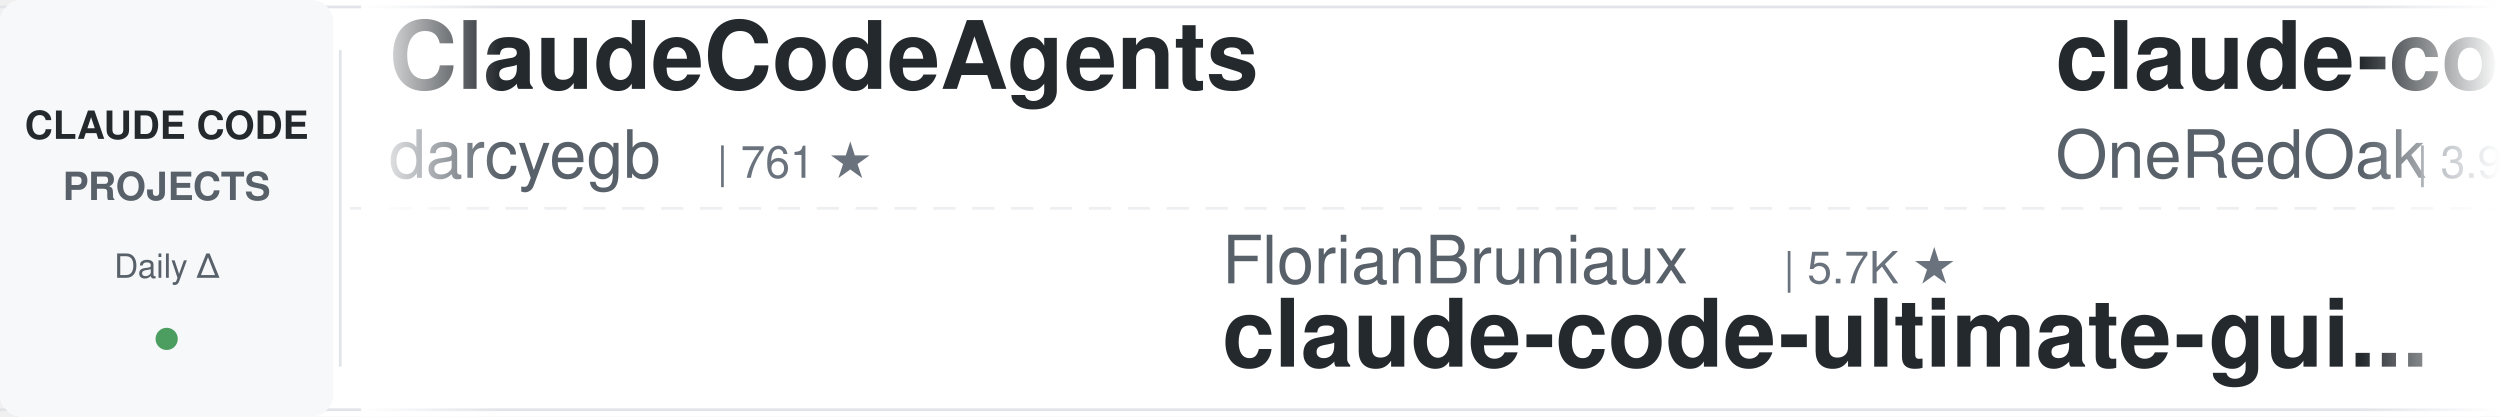
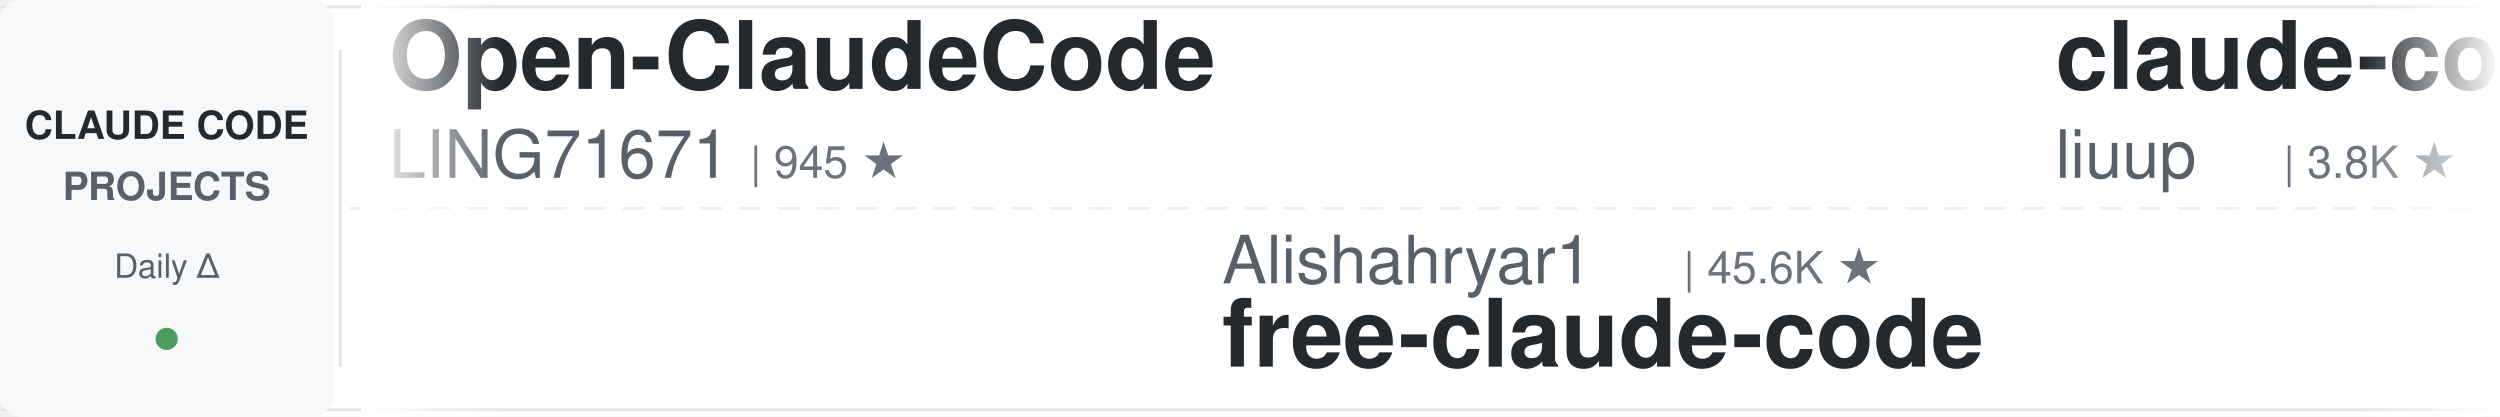
<svg xmlns="http://www.w3.org/2000/svg" width="900" height="150">
  <defs>
    <linearGradient id="leftFade" x1="0%" y1="0%" x2="100%" y2="0%">
      <stop offset="0%" style="stop-color:#ffffff;stop-opacity:1" />
      <stop offset="100%" style="stop-color:#ffffff;stop-opacity:0" />
    </linearGradient>
    <linearGradient id="rightFade" x1="0%" y1="0%" x2="100%" y2="0%">
      <stop offset="0%" style="stop-color:#ffffff;stop-opacity:0" />
      <stop offset="100%" style="stop-color:#ffffff;stop-opacity:1" />
    </linearGradient>
  </defs>
  <rect width="900" height="150" fill="#ffffff" rx="8" />
  <rect x="0" y="2" width="900" height="1" fill="#e1e4e8" />
  <rect x="0" y="147" width="900" height="1" fill="#e1e4e8" />
  <line x1="0" y1="75" x2="900" y2="75" stroke="#e1e4e8" stroke-width="1" stroke-dasharray="8 6" opacity="0.6" />
  <rect x="0" y="0" width="120" height="150" fill="#f6f8fa" rx="8" />
  <text x="60" y="50" font-family="-apple-system, BlinkMacSystemFont, 'Segoe UI', Helvetica, Arial, sans-serif" font-size="14" font-weight="600" fill="#24292e" text-anchor="middle">CLAUDE CODE</text>
  <text x="60" y="72" font-family="-apple-system, BlinkMacSystemFont, 'Segoe UI', Helvetica, Arial, sans-serif" font-size="14" font-weight="600" fill="#586069" text-anchor="middle">PROJECTS</text>
  <text x="60" y="100" font-family="-apple-system, BlinkMacSystemFont, 'Segoe UI', Helvetica, Arial, sans-serif" font-size="12" font-weight="500" fill="#586069" text-anchor="middle">Daily Δ</text>
  <circle cx="60" cy="122" r="4" fill="#22863a" opacity="0.8" />
  <rect x="122" y="18" width="1" height="114" fill="#e1e4e8" />
  <clipPath id="tickerClip">
    <rect x="130" y="0" width="770" height="150" />
  </clipPath>
  <g clip-path="url(#tickerClip)">
    <g id="tickerItems">
      <animateTransform attributeName="transform" attributeType="XML" type="translate" from="0 0" to="-3000 0" dur="54s" repeatCount="indefinite" />
      <g transform="translate(0, 0)">
-         <text x="140" y="32" font-family="-apple-system, BlinkMacSystemFont, 'Segoe UI', Helvetica, Arial, sans-serif" font-size="34" font-weight="600" fill="#24292e">ClaudeCodeAgents</text>
-         <text x="140" y="64" font-family="-apple-system, BlinkMacSystemFont, 'Segoe UI', Helvetica, Arial, sans-serif" font-size="24" font-weight="400" fill="#586069">darcyegb</text>
-         <text x="258" y="64" font-family="-apple-system, BlinkMacSystemFont, 'Segoe UI', Helvetica, Arial, sans-serif" font-size="16" font-weight="500" fill="#6a737d">| 761 ★</text>
+         <text x="140" y="32" font-family="-apple-system, BlinkMacSystemFont, 'Segoe UI', Helvetica, Arial, sans-serif" font-size="34" font-weight="600" fill="#24292e">Open-ClaudeCode</text>
+         <text x="140" y="64" font-family="-apple-system, BlinkMacSystemFont, 'Segoe UI', Helvetica, Arial, sans-serif" font-size="24" font-weight="400" fill="#586069">LING71671</text>
+         <text x="270" y="64" font-family="-apple-system, BlinkMacSystemFont, 'Segoe UI', Helvetica, Arial, sans-serif" font-size="16" font-weight="500" fill="#6a737d">| 945 ★</text>
      </g>
      <g transform="translate(300, 0)">
-         <text x="140" y="102" font-family="-apple-system, BlinkMacSystemFont, 'Segoe UI', Helvetica, Arial, sans-serif" font-size="24" font-weight="400" fill="#586069">FlorianBruniaux</text>
-         <text x="342" y="102" font-family="-apple-system, BlinkMacSystemFont, 'Segoe UI', Helvetica, Arial, sans-serif" font-size="16" font-weight="500" fill="#6a737d">| 5.7K ★</text>
-         <text x="140" y="132" font-family="-apple-system, BlinkMacSystemFont, 'Segoe UI', Helvetica, Arial, sans-serif" font-size="34" font-weight="600" fill="#24292e">claude-code-ultimate-gui...</text>
+         <text x="140" y="102" font-family="-apple-system, BlinkMacSystemFont, 'Segoe UI', Helvetica, Arial, sans-serif" font-size="24" font-weight="400" fill="#586069">Alishahryar1</text>
+         <text x="306" y="102" font-family="-apple-system, BlinkMacSystemFont, 'Segoe UI', Helvetica, Arial, sans-serif" font-size="16" font-weight="500" fill="#6a737d">| 45.6K ★</text>
+         <text x="140" y="132" font-family="-apple-system, BlinkMacSystemFont, 'Segoe UI', Helvetica, Arial, sans-serif" font-size="34" font-weight="600" fill="#24292e">free-claude-code</text>
      </g>
      <g transform="translate(600, 0)">
-         <text x="140" y="32" font-family="-apple-system, BlinkMacSystemFont, 'Segoe UI', Helvetica, Arial, sans-serif" font-size="34" font-weight="600" fill="#24292e">claude-code-workflows</text>
-         <text x="140" y="64" font-family="-apple-system, BlinkMacSystemFont, 'Segoe UI', Helvetica, Arial, sans-serif" font-size="24" font-weight="400" fill="#586069">OneRedOak</text>
-         <text x="270" y="64" font-family="-apple-system, BlinkMacSystemFont, 'Segoe UI', Helvetica, Arial, sans-serif" font-size="16" font-weight="500" fill="#6a737d">| 3.9K ★</text>
+         <text x="140" y="32" font-family="-apple-system, BlinkMacSystemFont, 'Segoe UI', Helvetica, Arial, sans-serif" font-size="34" font-weight="600" fill="#24292e">claude-code-analysis</text>
+         <text x="140" y="64" font-family="-apple-system, BlinkMacSystemFont, 'Segoe UI', Helvetica, Arial, sans-serif" font-size="24" font-weight="400" fill="#586069">liuup</text>
+         <text x="222" y="64" font-family="-apple-system, BlinkMacSystemFont, 'Segoe UI', Helvetica, Arial, sans-serif" font-size="16" font-weight="500" fill="#6a737d">| 3.8K ★</text>
      </g>
      <g transform="translate(900, 0)">
-         <text x="140" y="102" font-family="-apple-system, BlinkMacSystemFont, 'Segoe UI', Helvetica, Arial, sans-serif" font-size="24" font-weight="400" fill="#586069">simonw</text>
-         <text x="234" y="102" font-family="-apple-system, BlinkMacSystemFont, 'Segoe UI', Helvetica, Arial, sans-serif" font-size="16" font-weight="500" fill="#6a737d">| 1.7K ★</text>
-         <text x="140" y="132" font-family="-apple-system, BlinkMacSystemFont, 'Segoe UI', Helvetica, Arial, sans-serif" font-size="34" font-weight="600" fill="#24292e">claude-code-transcripts</text>
+         <text x="140" y="102" font-family="-apple-system, BlinkMacSystemFont, 'Segoe UI', Helvetica, Arial, sans-serif" font-size="24" font-weight="400" fill="#586069">Chachamaru127</text>
+         <text x="318" y="102" font-family="-apple-system, BlinkMacSystemFont, 'Segoe UI', Helvetica, Arial, sans-serif" font-size="16" font-weight="500" fill="#6a737d">| 3.1K ★</text>
+         <text x="140" y="132" font-family="-apple-system, BlinkMacSystemFont, 'Segoe UI', Helvetica, Arial, sans-serif" font-size="34" font-weight="600" fill="#24292e">claude-code-harness</text>
      </g>
      <g transform="translate(1200, 0)">
-         <text x="140" y="32" font-family="-apple-system, BlinkMacSystemFont, 'Segoe UI', Helvetica, Arial, sans-serif" font-size="34" font-weight="600" fill="#24292e">claude-code-skills</text>
-         <text x="140" y="64" font-family="-apple-system, BlinkMacSystemFont, 'Segoe UI', Helvetica, Arial, sans-serif" font-size="24" font-weight="400" fill="#586069">daymade</text>
-         <text x="246" y="64" font-family="-apple-system, BlinkMacSystemFont, 'Segoe UI', Helvetica, Arial, sans-serif" font-size="16" font-weight="500" fill="#6a737d">| 1.3K ★</text>
+         <text x="140" y="32" font-family="-apple-system, BlinkMacSystemFont, 'Segoe UI', Helvetica, Arial, sans-serif" font-size="34" font-weight="600" fill="#24292e">arcads-claude-code</text>
+         <text x="140" y="64" font-family="-apple-system, BlinkMacSystemFont, 'Segoe UI', Helvetica, Arial, sans-serif" font-size="24" font-weight="400" fill="#586069">krusemediallc</text>
+         <text x="318" y="64" font-family="-apple-system, BlinkMacSystemFont, 'Segoe UI', Helvetica, Arial, sans-serif" font-size="16" font-weight="500" fill="#6a737d">| 1.2K ★</text>
      </g>
      <g transform="translate(1500, 0)">
-         <text x="140" y="102" font-family="-apple-system, BlinkMacSystemFont, 'Segoe UI', Helvetica, Arial, sans-serif" font-size="24" font-weight="400" fill="#586069">shareAI-lab</text>
-         <text x="294" y="102" font-family="-apple-system, BlinkMacSystemFont, 'Segoe UI', Helvetica, Arial, sans-serif" font-size="16" font-weight="500" fill="#6a737d">| 74.4K ★</text>
-         <text x="140" y="132" font-family="-apple-system, BlinkMacSystemFont, 'Segoe UI', Helvetica, Arial, sans-serif" font-size="34" font-weight="600" fill="#24292e">learn-claude-code</text>
+         <text x="140" y="102" font-family="-apple-system, BlinkMacSystemFont, 'Segoe UI', Helvetica, Arial, sans-serif" font-size="24" font-weight="400" fill="#586069">davila7</text>
+         <text x="246" y="102" font-family="-apple-system, BlinkMacSystemFont, 'Segoe UI', Helvetica, Arial, sans-serif" font-size="16" font-weight="500" fill="#6a737d">| 30.3K ★</text>
+         <text x="140" y="132" font-family="-apple-system, BlinkMacSystemFont, 'Segoe UI', Helvetica, Arial, sans-serif" font-size="34" font-weight="600" fill="#24292e">claude-code-templates</text>
      </g>
      <g transform="translate(1800, 0)">
-         <text x="140" y="32" font-family="-apple-system, BlinkMacSystemFont, 'Segoe UI', Helvetica, Arial, sans-serif" font-size="34" font-weight="600" fill="#24292e">claude-code-best-practic...</text>
-         <text x="140" y="64" font-family="-apple-system, BlinkMacSystemFont, 'Segoe UI', Helvetica, Arial, sans-serif" font-size="24" font-weight="400" fill="#586069">shanraisshan</text>
-         <text x="306" y="64" font-family="-apple-system, BlinkMacSystemFont, 'Segoe UI', Helvetica, Arial, sans-serif" font-size="16" font-weight="500" fill="#6a737d">| 64.6K ★</text>
+         <text x="140" y="32" font-family="-apple-system, BlinkMacSystemFont, 'Segoe UI', Helvetica, Arial, sans-serif" font-size="34" font-weight="600" fill="#24292e">claude-code-rust</text>
+         <text x="140" y="64" font-family="-apple-system, BlinkMacSystemFont, 'Segoe UI', Helvetica, Arial, sans-serif" font-size="24" font-weight="400" fill="#586069">lorryjovens-hub</text>
+         <text x="342" y="64" font-family="-apple-system, BlinkMacSystemFont, 'Segoe UI', Helvetica, Arial, sans-serif" font-size="16" font-weight="500" fill="#6a737d">| 1.7K ★</text>
      </g>
      <g transform="translate(2100, 0)">
-         <text x="140" y="102" font-family="-apple-system, BlinkMacSystemFont, 'Segoe UI', Helvetica, Arial, sans-serif" font-size="24" font-weight="400" fill="#586069">asgeirtj</text>
-         <text x="258" y="102" font-family="-apple-system, BlinkMacSystemFont, 'Segoe UI', Helvetica, Arial, sans-serif" font-size="16" font-weight="500" fill="#6a737d">| 63.0K ★</text>
-         <text x="140" y="132" font-family="-apple-system, BlinkMacSystemFont, 'Segoe UI', Helvetica, Arial, sans-serif" font-size="34" font-weight="600" fill="#24292e">system_prompts_leaks</text>
+         <text x="140" y="102" font-family="-apple-system, BlinkMacSystemFont, 'Segoe UI', Helvetica, Arial, sans-serif" font-size="24" font-weight="400" fill="#586069">Piebald-AI</text>
+         <text x="282" y="102" font-family="-apple-system, BlinkMacSystemFont, 'Segoe UI', Helvetica, Arial, sans-serif" font-size="16" font-weight="500" fill="#6a737d">| 12.3K ★</text>
+         <text x="140" y="132" font-family="-apple-system, BlinkMacSystemFont, 'Segoe UI', Helvetica, Arial, sans-serif" font-size="34" font-weight="600" fill="#24292e">claude-code-system-promp...</text>
      </g>
      <g transform="translate(2400, 0)">
-         <text x="140" y="32" font-family="-apple-system, BlinkMacSystemFont, 'Segoe UI', Helvetica, Arial, sans-serif" font-size="34" font-weight="600" fill="#24292e">claude-code-tips</text>
-         <text x="140" y="64" font-family="-apple-system, BlinkMacSystemFont, 'Segoe UI', Helvetica, Arial, sans-serif" font-size="24" font-weight="400" fill="#586069">ykdojo</text>
-         <text x="234" y="64" font-family="-apple-system, BlinkMacSystemFont, 'Segoe UI', Helvetica, Arial, sans-serif" font-size="16" font-weight="500" fill="#6a737d">| 9.7K ★</text>
+         <text x="140" y="32" font-family="-apple-system, BlinkMacSystemFont, 'Segoe UI', Helvetica, Arial, sans-serif" font-size="34" font-weight="600" fill="#24292e">claude-code-security-rev...</text>
+         <text x="140" y="64" font-family="-apple-system, BlinkMacSystemFont, 'Segoe UI', Helvetica, Arial, sans-serif" font-size="24" font-weight="400" fill="#586069">anthropics</text>
+         <text x="282" y="64" font-family="-apple-system, BlinkMacSystemFont, 'Segoe UI', Helvetica, Arial, sans-serif" font-size="16" font-weight="500" fill="#6a737d">| 5.9K ★</text>
      </g>
      <g transform="translate(2700, 0)">
-         <text x="140" y="102" font-family="-apple-system, BlinkMacSystemFont, 'Segoe UI', Helvetica, Arial, sans-serif" font-size="24" font-weight="400" fill="#586069">edmund-io</text>
-         <text x="270" y="102" font-family="-apple-system, BlinkMacSystemFont, 'Segoe UI', Helvetica, Arial, sans-serif" font-size="16" font-weight="500" fill="#6a737d">| 1.5K ★</text>
-         <text x="140" y="132" font-family="-apple-system, BlinkMacSystemFont, 'Segoe UI', Helvetica, Arial, sans-serif" font-size="34" font-weight="600" fill="#24292e">edmunds-claude-code</text>
+         <text x="140" y="102" font-family="-apple-system, BlinkMacSystemFont, 'Segoe UI', Helvetica, Arial, sans-serif" font-size="24" font-weight="400" fill="#586069">Yuyz0112</text>
+         <text x="258" y="102" font-family="-apple-system, BlinkMacSystemFont, 'Segoe UI', Helvetica, Arial, sans-serif" font-size="16" font-weight="500" fill="#6a737d">| 2.4K ★</text>
+         <text x="140" y="132" font-family="-apple-system, BlinkMacSystemFont, 'Segoe UI', Helvetica, Arial, sans-serif" font-size="34" font-weight="600" fill="#24292e">claude-code-reverse</text>
      </g>
      <g transform="translate(3000, 0)">
-         <text x="140" y="32" font-family="-apple-system, BlinkMacSystemFont, 'Segoe UI', Helvetica, Arial, sans-serif" font-size="34" font-weight="600" fill="#24292e">ClaudeCodeAgents</text>
-         <text x="140" y="64" font-family="-apple-system, BlinkMacSystemFont, 'Segoe UI', Helvetica, Arial, sans-serif" font-size="24" font-weight="400" fill="#586069">darcyegb</text>
-         <text x="258" y="64" font-family="-apple-system, BlinkMacSystemFont, 'Segoe UI', Helvetica, Arial, sans-serif" font-size="16" font-weight="500" fill="#6a737d">| 761 ★</text>
+         <text x="140" y="32" font-family="-apple-system, BlinkMacSystemFont, 'Segoe UI', Helvetica, Arial, sans-serif" font-size="34" font-weight="600" fill="#24292e">Open-ClaudeCode</text>
+         <text x="140" y="64" font-family="-apple-system, BlinkMacSystemFont, 'Segoe UI', Helvetica, Arial, sans-serif" font-size="24" font-weight="400" fill="#586069">LING71671</text>
+         <text x="270" y="64" font-family="-apple-system, BlinkMacSystemFont, 'Segoe UI', Helvetica, Arial, sans-serif" font-size="16" font-weight="500" fill="#6a737d">| 945 ★</text>
      </g>
      <g transform="translate(3300, 0)">
-         <text x="140" y="102" font-family="-apple-system, BlinkMacSystemFont, 'Segoe UI', Helvetica, Arial, sans-serif" font-size="24" font-weight="400" fill="#586069">FlorianBruniaux</text>
-         <text x="342" y="102" font-family="-apple-system, BlinkMacSystemFont, 'Segoe UI', Helvetica, Arial, sans-serif" font-size="16" font-weight="500" fill="#6a737d">| 5.7K ★</text>
-         <text x="140" y="132" font-family="-apple-system, BlinkMacSystemFont, 'Segoe UI', Helvetica, Arial, sans-serif" font-size="34" font-weight="600" fill="#24292e">claude-code-ultimate-gui...</text>
+         <text x="140" y="102" font-family="-apple-system, BlinkMacSystemFont, 'Segoe UI', Helvetica, Arial, sans-serif" font-size="24" font-weight="400" fill="#586069">Alishahryar1</text>
+         <text x="306" y="102" font-family="-apple-system, BlinkMacSystemFont, 'Segoe UI', Helvetica, Arial, sans-serif" font-size="16" font-weight="500" fill="#6a737d">| 45.6K ★</text>
+         <text x="140" y="132" font-family="-apple-system, BlinkMacSystemFont, 'Segoe UI', Helvetica, Arial, sans-serif" font-size="34" font-weight="600" fill="#24292e">free-claude-code</text>
      </g>
      <g transform="translate(3600, 0)">
-         <text x="140" y="32" font-family="-apple-system, BlinkMacSystemFont, 'Segoe UI', Helvetica, Arial, sans-serif" font-size="34" font-weight="600" fill="#24292e">claude-code-workflows</text>
-         <text x="140" y="64" font-family="-apple-system, BlinkMacSystemFont, 'Segoe UI', Helvetica, Arial, sans-serif" font-size="24" font-weight="400" fill="#586069">OneRedOak</text>
-         <text x="270" y="64" font-family="-apple-system, BlinkMacSystemFont, 'Segoe UI', Helvetica, Arial, sans-serif" font-size="16" font-weight="500" fill="#6a737d">| 3.9K ★</text>
+         <text x="140" y="32" font-family="-apple-system, BlinkMacSystemFont, 'Segoe UI', Helvetica, Arial, sans-serif" font-size="34" font-weight="600" fill="#24292e">claude-code-analysis</text>
+         <text x="140" y="64" font-family="-apple-system, BlinkMacSystemFont, 'Segoe UI', Helvetica, Arial, sans-serif" font-size="24" font-weight="400" fill="#586069">liuup</text>
+         <text x="222" y="64" font-family="-apple-system, BlinkMacSystemFont, 'Segoe UI', Helvetica, Arial, sans-serif" font-size="16" font-weight="500" fill="#6a737d">| 3.8K ★</text>
      </g>
      <g transform="translate(3900, 0)">
-         <text x="140" y="102" font-family="-apple-system, BlinkMacSystemFont, 'Segoe UI', Helvetica, Arial, sans-serif" font-size="24" font-weight="400" fill="#586069">simonw</text>
-         <text x="234" y="102" font-family="-apple-system, BlinkMacSystemFont, 'Segoe UI', Helvetica, Arial, sans-serif" font-size="16" font-weight="500" fill="#6a737d">| 1.7K ★</text>
-         <text x="140" y="132" font-family="-apple-system, BlinkMacSystemFont, 'Segoe UI', Helvetica, Arial, sans-serif" font-size="34" font-weight="600" fill="#24292e">claude-code-transcripts</text>
+         <text x="140" y="102" font-family="-apple-system, BlinkMacSystemFont, 'Segoe UI', Helvetica, Arial, sans-serif" font-size="24" font-weight="400" fill="#586069">Chachamaru127</text>
+         <text x="318" y="102" font-family="-apple-system, BlinkMacSystemFont, 'Segoe UI', Helvetica, Arial, sans-serif" font-size="16" font-weight="500" fill="#6a737d">| 3.1K ★</text>
+         <text x="140" y="132" font-family="-apple-system, BlinkMacSystemFont, 'Segoe UI', Helvetica, Arial, sans-serif" font-size="34" font-weight="600" fill="#24292e">claude-code-harness</text>
      </g>
    </g>
  </g>
  <rect x="130" y="0" width="50" height="150" fill="url(#leftFade)" />
  <rect x="850" y="0" width="50" height="150" fill="url(#rightFade)" />
</svg>
